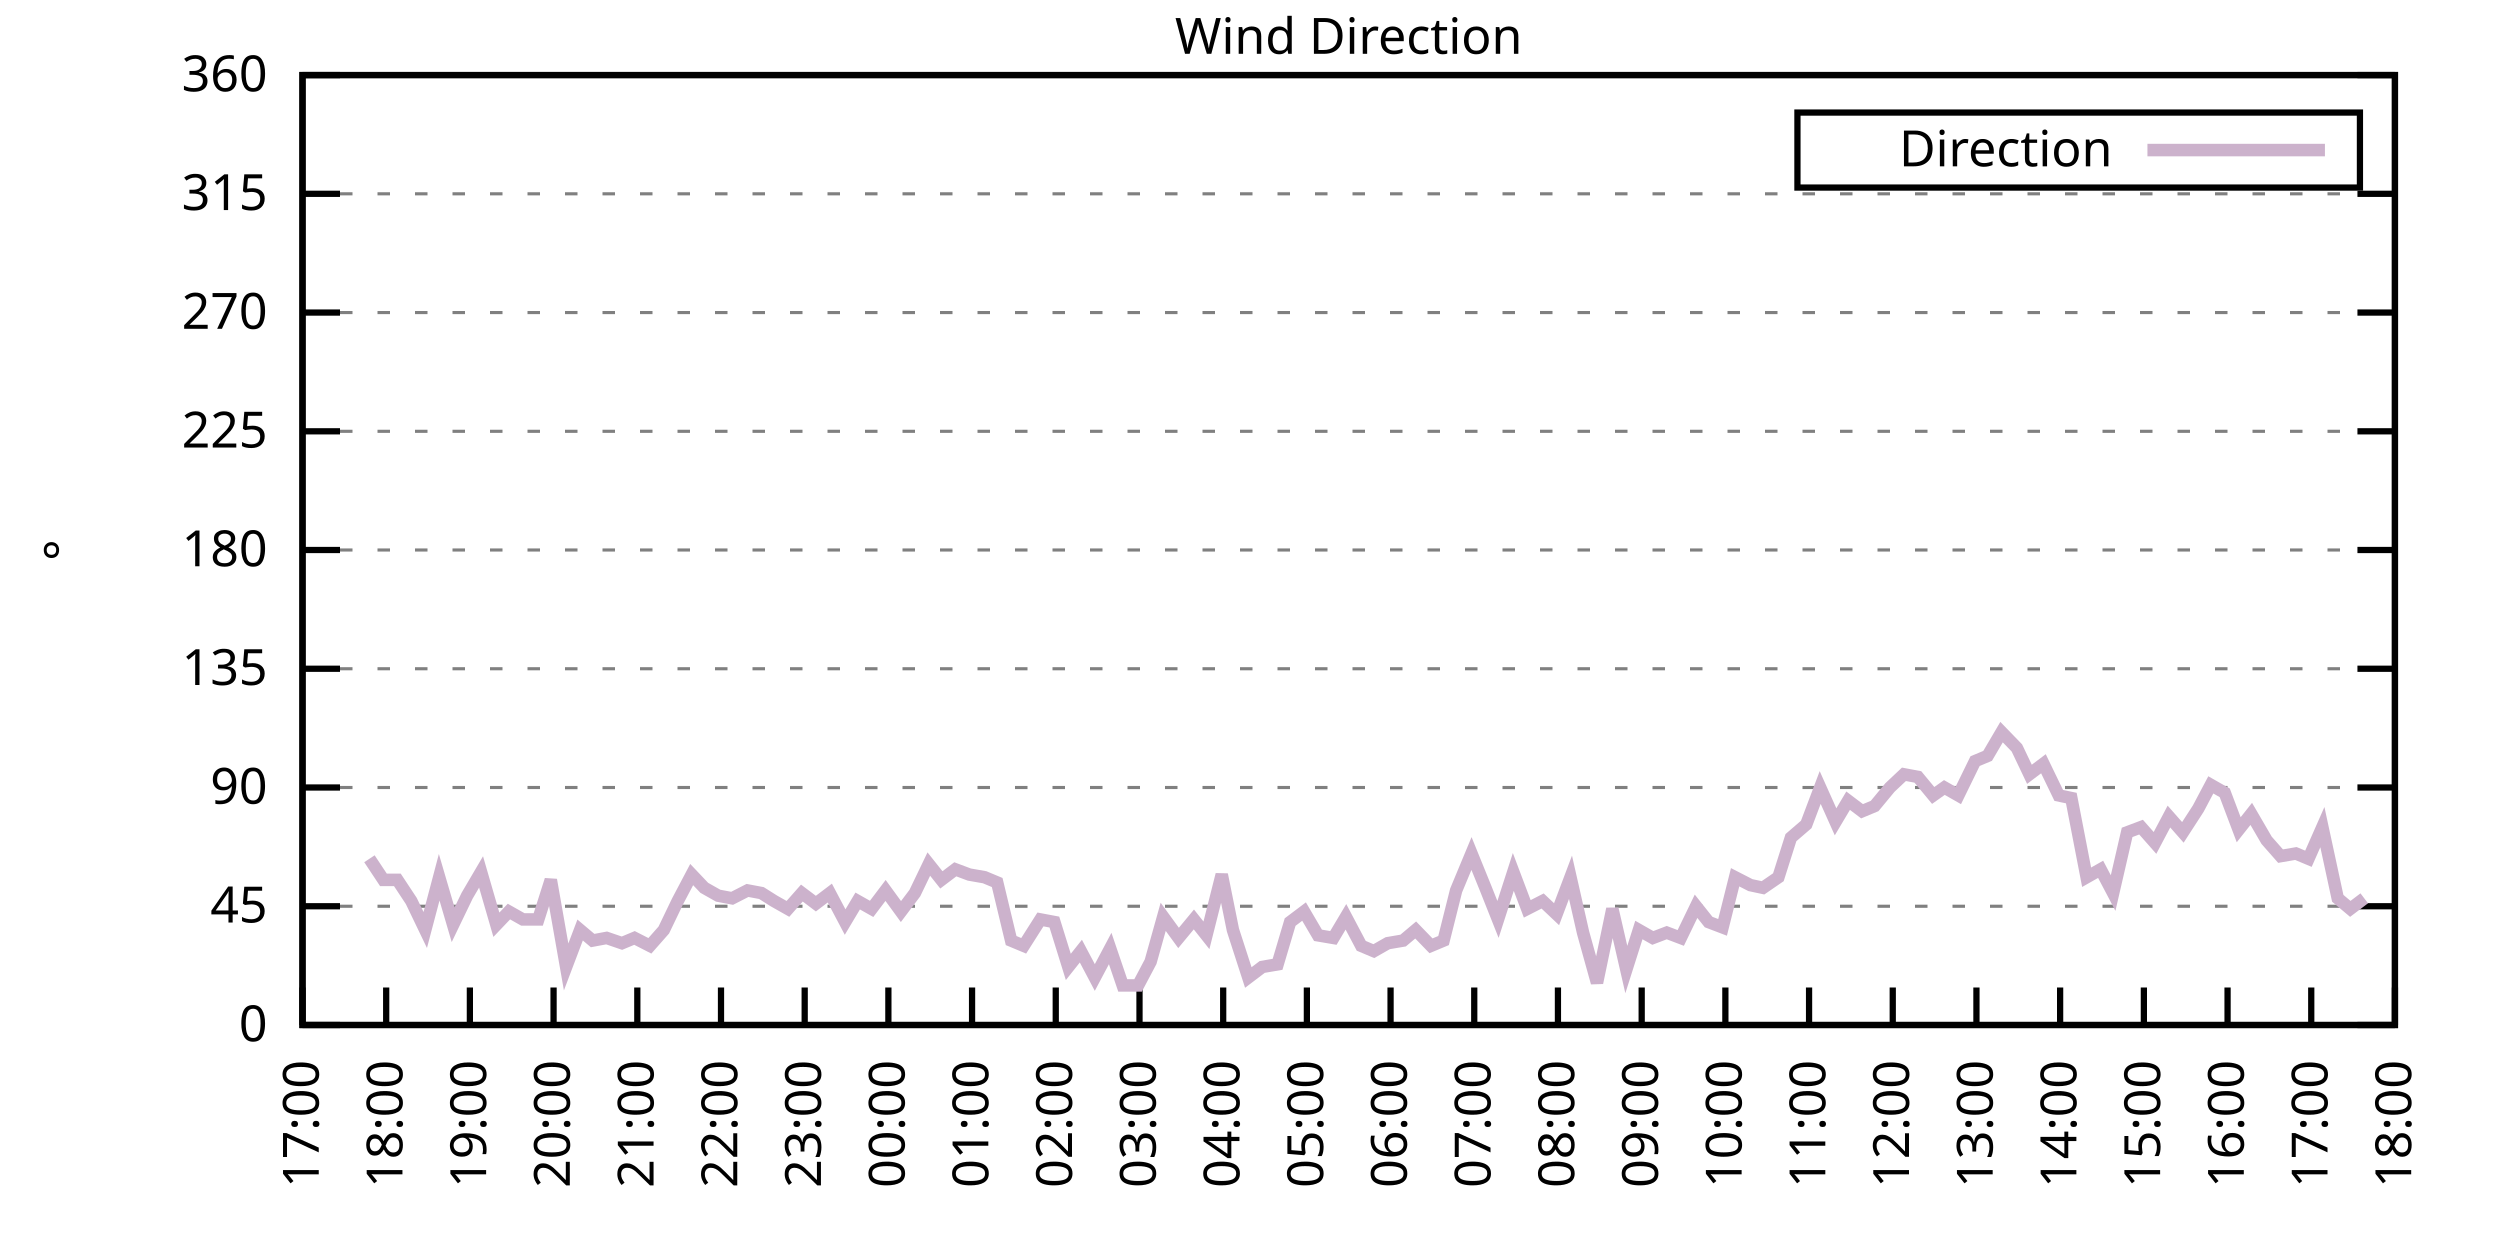
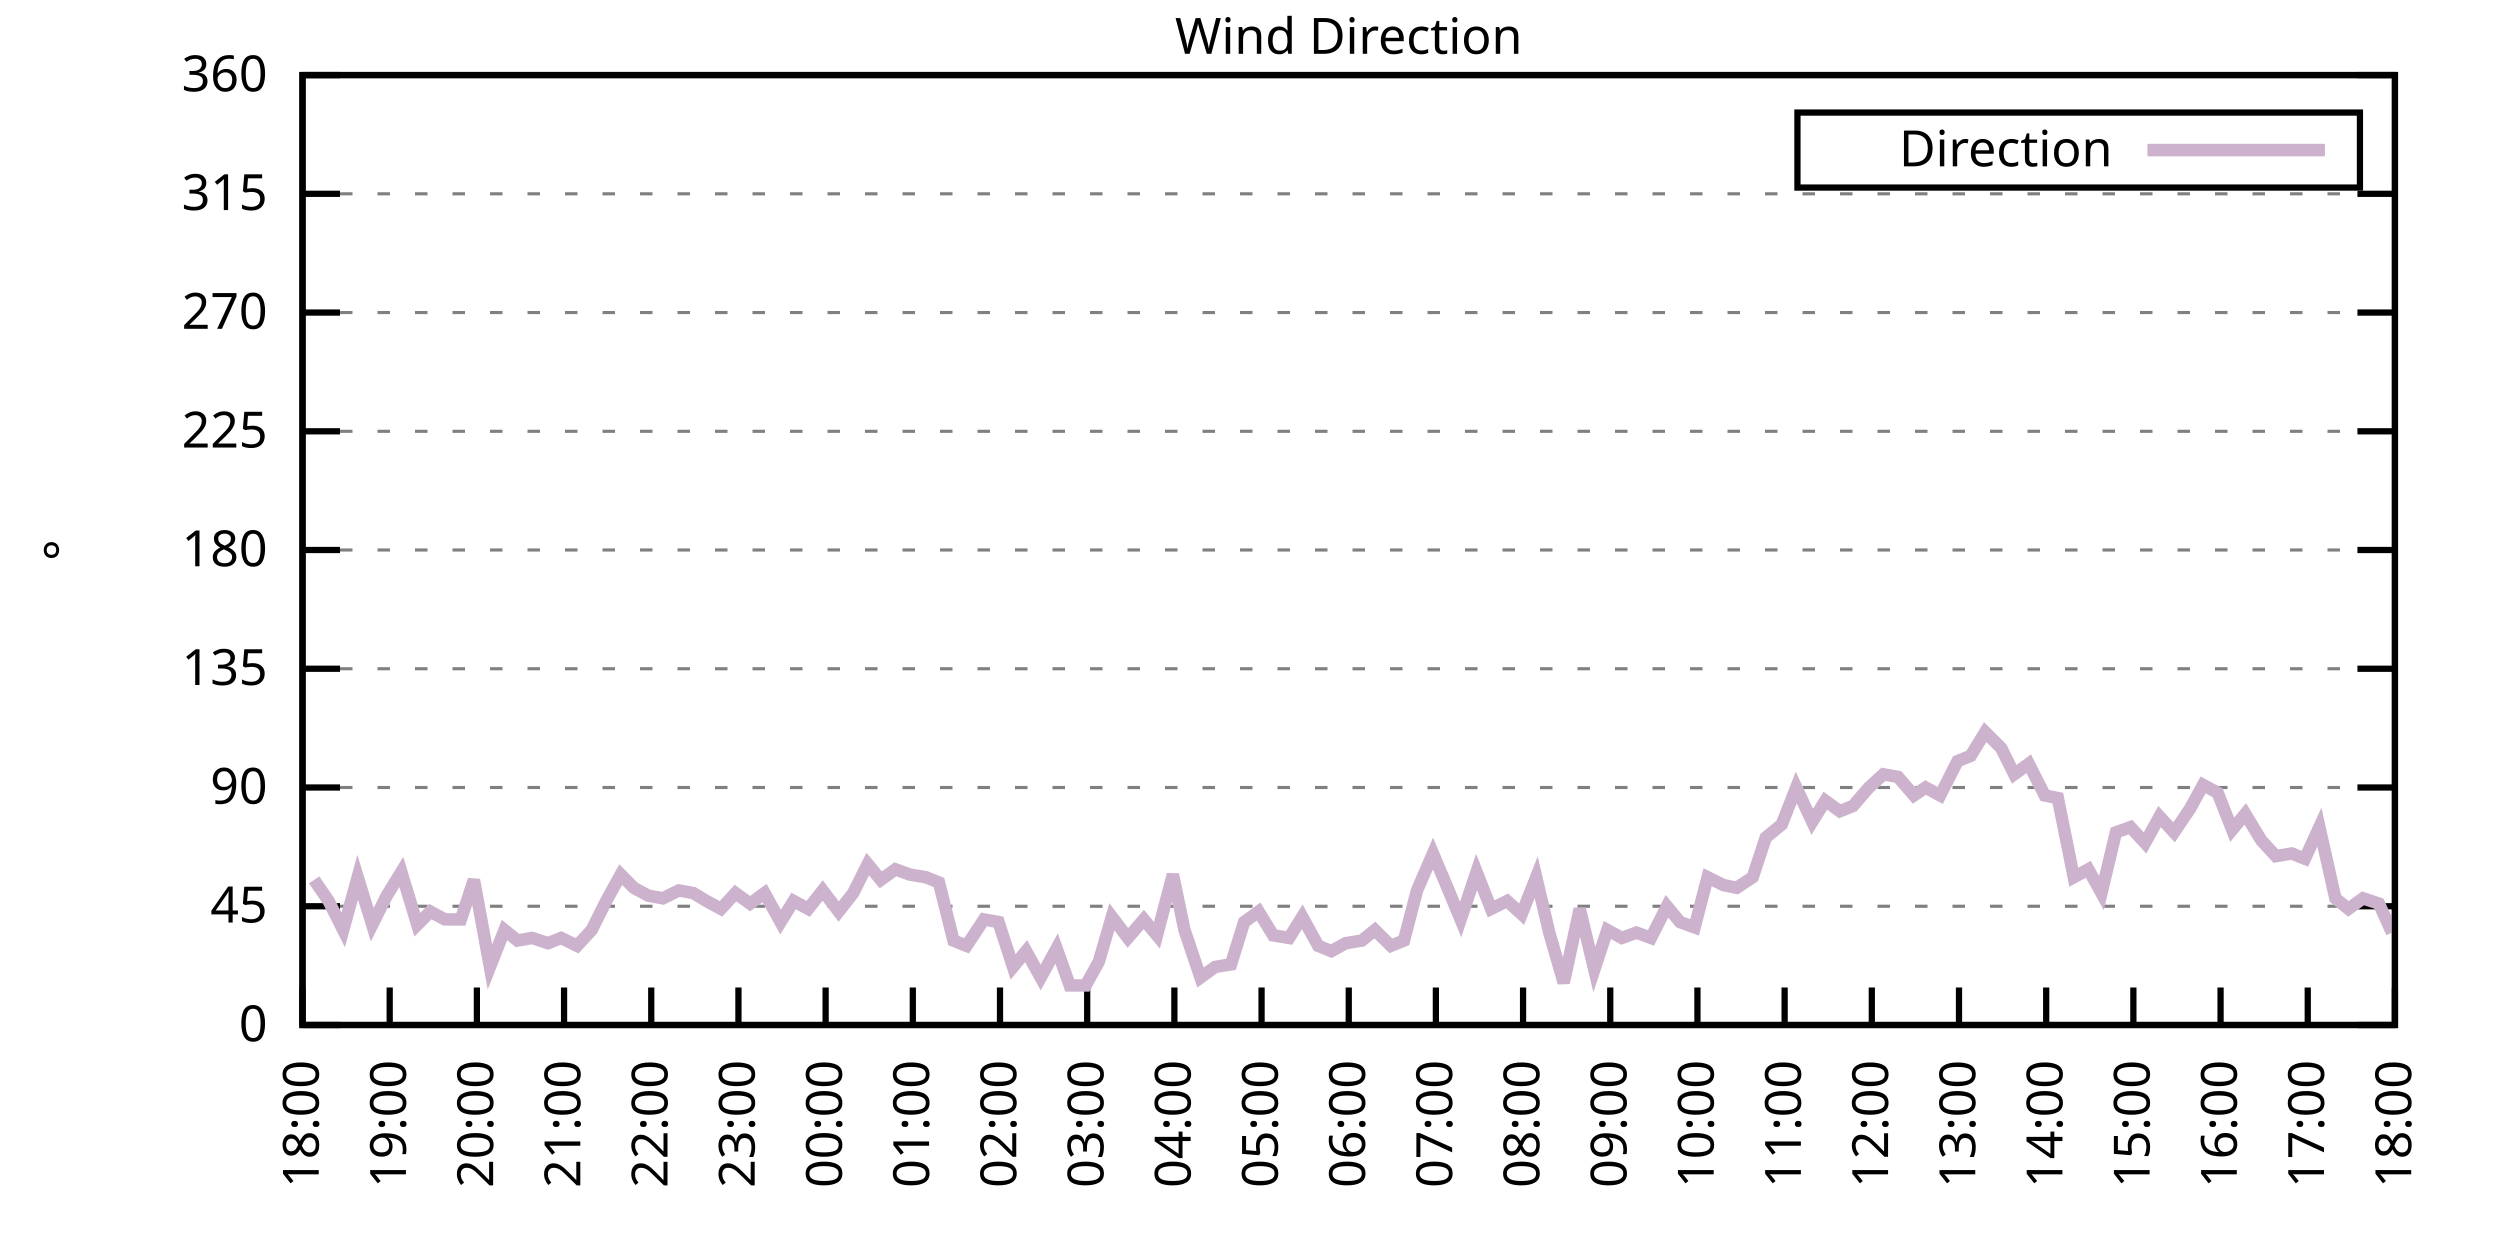
<svg xmlns="http://www.w3.org/2000/svg" xmlns:xlink="http://www.w3.org/1999/xlink" width="400" height="200" viewBox="0 0 400 200">
  <g id="gnuplot_canvas">
    <rect x="0" y="0" width="400" height="200" fill="none" />
    <defs>
      <circle id="gpDot" r="0.5" stroke-width="0.5" stroke="currentColor" />
      <path id="gpPt0" stroke-width="0.333" stroke="currentColor" d="M-1,0 h2 M0,-1 v2" />
      <path id="gpPt1" stroke-width="0.333" stroke="currentColor" d="M-1,-1 L1,1 M1,-1 L-1,1" />
      <path id="gpPt2" stroke-width="0.333" stroke="currentColor" d="M-1,0 L1,0 M0,-1 L0,1 M-1,-1 L1,1 M-1,1 L1,-1" />
      <rect id="gpPt3" stroke-width="0.333" stroke="currentColor" x="-1" y="-1" width="2" height="2" />
      <rect id="gpPt4" stroke-width="0.333" stroke="currentColor" fill="currentColor" x="-1" y="-1" width="2" height="2" />
      <circle id="gpPt5" stroke-width="0.333" stroke="currentColor" cx="0" cy="0" r="1" />
      <use xlink:href="#gpPt5" id="gpPt6" fill="currentColor" stroke="none" />
      <path id="gpPt7" stroke-width="0.333" stroke="currentColor" d="M0,-1.33 L-1.33,0.67 L1.33,0.67 z" />
      <use xlink:href="#gpPt7" id="gpPt8" fill="currentColor" stroke="none" />
      <use xlink:href="#gpPt7" id="gpPt9" stroke="currentColor" transform="rotate(180)" />
      <use xlink:href="#gpPt9" id="gpPt10" fill="currentColor" stroke="none" />
      <use xlink:href="#gpPt3" id="gpPt11" stroke="currentColor" transform="rotate(45)" />
      <use xlink:href="#gpPt11" id="gpPt12" fill="currentColor" stroke="none" />
      <path id="gpPt13" stroke-width="0.333" stroke="currentColor" d="M0,1.330 L1.265,0.411 L0.782,-1.067 L-0.782,-1.076 L-1.265,0.411 z" />
      <use xlink:href="#gpPt13" id="gpPt14" fill="currentColor" stroke="none" />
      <filter id="textbox" filterUnits="objectBoundingBox" x="0" y="0" height="1" width="1">
        <feFlood flood-color="white" flood-opacity="1" result="bgnd" />
        <feComposite in="SourceGraphic" in2="bgnd" operator="atop" />
      </filter>
      <filter id="greybox" filterUnits="objectBoundingBox" x="0" y="0" height="1" width="1">
        <feFlood flood-color="lightgrey" flood-opacity="1" result="grey" />
        <feComposite in="SourceGraphic" in2="grey" operator="atop" />
      </filter>
    </defs>
    <g fill="none" color="white" stroke="currentColor" stroke-width="1.00" stroke-linecap="butt" stroke-linejoin="miter">
</g>
    <g fill="none" color="black" stroke="currentColor" stroke-width="1.00" stroke-linecap="butt" stroke-linejoin="miter">
      <g stroke="none" shape-rendering="crispEdges">
        <polygon fill="rgb(255, 255, 255)" points="48.40,164.00 383.18,164.00 383.18,12.02 48.40,12.02 " />
      </g>
    </g>
    <g fill="none" color="black" stroke="currentColor" stroke-width="1.00" stroke-linecap="butt" stroke-linejoin="miter">
</g>
    <g fill="none" color="black" stroke="black" stroke-width="0.50" stroke-linecap="butt" stroke-linejoin="miter">
</g>
    <g fill="none" color="gray" stroke="currentColor" stroke-width="0.50" stroke-linecap="butt" stroke-linejoin="miter">
      <path stroke="gray" stroke-dasharray="2,4" class="gridline" d="M48.40,164.00 L383.19,164.00  " />
    </g>
    <g fill="none" color="gray" stroke="gray" stroke-width="1.00" stroke-linecap="butt" stroke-linejoin="miter">
</g>
    <g fill="none" color="black" stroke="currentColor" stroke-width="1.00" stroke-linecap="butt" stroke-linejoin="miter">
      <path stroke="black" d="M48.40,164.00 L54.40,164.00 M383.19,164.00 L377.19,164.00  " />
      <g transform="translate(42.80,166.60)" stroke="none" fill="black" font-family="Sans" font-size="8.00" text-anchor="end">
        <text>
          <tspan font-family="Sans"> 0</tspan>
        </text>
      </g>
    </g>
    <g fill="none" color="black" stroke="currentColor" stroke-width="1.00" stroke-linecap="butt" stroke-linejoin="miter">
</g>
    <g fill="none" color="black" stroke="black" stroke-width="0.50" stroke-linecap="butt" stroke-linejoin="miter">
</g>
    <g fill="none" color="gray" stroke="currentColor" stroke-width="0.50" stroke-linecap="butt" stroke-linejoin="miter">
      <path stroke="gray" stroke-dasharray="2,4" class="gridline" d="M48.40,145.00 L383.19,145.00  " />
    </g>
    <g fill="none" color="gray" stroke="gray" stroke-width="1.00" stroke-linecap="butt" stroke-linejoin="miter">
</g>
    <g fill="none" color="black" stroke="currentColor" stroke-width="1.00" stroke-linecap="butt" stroke-linejoin="miter">
      <path stroke="black" d="M48.40,145.00 L54.40,145.00 M383.19,145.00 L377.19,145.00  " />
      <g transform="translate(42.80,147.60)" stroke="none" fill="black" font-family="Sans" font-size="8.00" text-anchor="end">
        <text>
          <tspan font-family="Sans"> 45</tspan>
        </text>
      </g>
    </g>
    <g fill="none" color="black" stroke="currentColor" stroke-width="1.00" stroke-linecap="butt" stroke-linejoin="miter">
</g>
    <g fill="none" color="black" stroke="black" stroke-width="0.50" stroke-linecap="butt" stroke-linejoin="miter">
</g>
    <g fill="none" color="gray" stroke="currentColor" stroke-width="0.50" stroke-linecap="butt" stroke-linejoin="miter">
      <path stroke="gray" stroke-dasharray="2,4" class="gridline" d="M48.40,126.00 L383.19,126.00  " />
    </g>
    <g fill="none" color="gray" stroke="gray" stroke-width="1.00" stroke-linecap="butt" stroke-linejoin="miter">
</g>
    <g fill="none" color="black" stroke="currentColor" stroke-width="1.00" stroke-linecap="butt" stroke-linejoin="miter">
      <path stroke="black" d="M48.40,126.00 L54.40,126.00 M383.19,126.00 L377.19,126.00  " />
      <g transform="translate(42.80,128.60)" stroke="none" fill="black" font-family="Sans" font-size="8.00" text-anchor="end">
        <text>
          <tspan font-family="Sans"> 90</tspan>
        </text>
      </g>
    </g>
    <g fill="none" color="black" stroke="currentColor" stroke-width="1.00" stroke-linecap="butt" stroke-linejoin="miter">
</g>
    <g fill="none" color="black" stroke="black" stroke-width="0.50" stroke-linecap="butt" stroke-linejoin="miter">
</g>
    <g fill="none" color="gray" stroke="currentColor" stroke-width="0.50" stroke-linecap="butt" stroke-linejoin="miter">
      <path stroke="gray" stroke-dasharray="2,4" class="gridline" d="M48.40,107.00 L383.19,107.00  " />
    </g>
    <g fill="none" color="gray" stroke="gray" stroke-width="1.00" stroke-linecap="butt" stroke-linejoin="miter">
</g>
    <g fill="none" color="black" stroke="currentColor" stroke-width="1.00" stroke-linecap="butt" stroke-linejoin="miter">
      <path stroke="black" d="M48.40,107.00 L54.40,107.00 M383.19,107.00 L377.19,107.00  " />
      <g transform="translate(42.80,109.60)" stroke="none" fill="black" font-family="Sans" font-size="8.00" text-anchor="end">
        <text>
          <tspan font-family="Sans"> 135</tspan>
        </text>
      </g>
    </g>
    <g fill="none" color="black" stroke="currentColor" stroke-width="1.00" stroke-linecap="butt" stroke-linejoin="miter">
</g>
    <g fill="none" color="black" stroke="black" stroke-width="0.50" stroke-linecap="butt" stroke-linejoin="miter">
</g>
    <g fill="none" color="gray" stroke="currentColor" stroke-width="0.50" stroke-linecap="butt" stroke-linejoin="miter">
      <path stroke="gray" stroke-dasharray="2,4" class="gridline" d="M48.40,88.00 L383.19,88.00  " />
    </g>
    <g fill="none" color="gray" stroke="gray" stroke-width="1.00" stroke-linecap="butt" stroke-linejoin="miter">
</g>
    <g fill="none" color="black" stroke="currentColor" stroke-width="1.00" stroke-linecap="butt" stroke-linejoin="miter">
      <path stroke="black" d="M48.40,88.00 L54.40,88.00 M383.19,88.00 L377.19,88.00  " />
      <g transform="translate(42.80,90.60)" stroke="none" fill="black" font-family="Sans" font-size="8.00" text-anchor="end">
        <text>
          <tspan font-family="Sans"> 180</tspan>
        </text>
      </g>
    </g>
    <g fill="none" color="black" stroke="currentColor" stroke-width="1.00" stroke-linecap="butt" stroke-linejoin="miter">
</g>
    <g fill="none" color="black" stroke="black" stroke-width="0.50" stroke-linecap="butt" stroke-linejoin="miter">
</g>
    <g fill="none" color="gray" stroke="currentColor" stroke-width="0.50" stroke-linecap="butt" stroke-linejoin="miter">
      <path stroke="gray" stroke-dasharray="2,4" class="gridline" d="M48.40,69.01 L383.19,69.01  " />
    </g>
    <g fill="none" color="gray" stroke="gray" stroke-width="1.00" stroke-linecap="butt" stroke-linejoin="miter">
</g>
    <g fill="none" color="black" stroke="currentColor" stroke-width="1.00" stroke-linecap="butt" stroke-linejoin="miter">
      <path stroke="black" d="M48.40,69.01 L54.40,69.01 M383.19,69.01 L377.19,69.01  " />
      <g transform="translate(42.80,71.61)" stroke="none" fill="black" font-family="Sans" font-size="8.00" text-anchor="end">
        <text>
          <tspan font-family="Sans"> 225</tspan>
        </text>
      </g>
    </g>
    <g fill="none" color="black" stroke="currentColor" stroke-width="1.00" stroke-linecap="butt" stroke-linejoin="miter">
</g>
    <g fill="none" color="black" stroke="black" stroke-width="0.50" stroke-linecap="butt" stroke-linejoin="miter">
</g>
    <g fill="none" color="gray" stroke="currentColor" stroke-width="0.50" stroke-linecap="butt" stroke-linejoin="miter">
      <path stroke="gray" stroke-dasharray="2,4" class="gridline" d="M48.40,50.01 L383.19,50.01  " />
    </g>
    <g fill="none" color="gray" stroke="gray" stroke-width="1.00" stroke-linecap="butt" stroke-linejoin="miter">
</g>
    <g fill="none" color="black" stroke="currentColor" stroke-width="1.00" stroke-linecap="butt" stroke-linejoin="miter">
      <path stroke="black" d="M48.40,50.01 L54.40,50.01 M383.19,50.01 L377.19,50.01  " />
      <g transform="translate(42.80,52.61)" stroke="none" fill="black" font-family="Sans" font-size="8.00" text-anchor="end">
        <text>
          <tspan font-family="Sans"> 270</tspan>
        </text>
      </g>
    </g>
    <g fill="none" color="black" stroke="currentColor" stroke-width="1.00" stroke-linecap="butt" stroke-linejoin="miter">
</g>
    <g fill="none" color="black" stroke="black" stroke-width="0.50" stroke-linecap="butt" stroke-linejoin="miter">
</g>
    <g fill="none" color="gray" stroke="currentColor" stroke-width="0.50" stroke-linecap="butt" stroke-linejoin="miter">
      <path stroke="gray" stroke-dasharray="2,4" class="gridline" d="M48.40,31.01 L383.19,31.01  " />
    </g>
    <g fill="none" color="gray" stroke="gray" stroke-width="1.00" stroke-linecap="butt" stroke-linejoin="miter">
</g>
    <g fill="none" color="black" stroke="currentColor" stroke-width="1.00" stroke-linecap="butt" stroke-linejoin="miter">
      <path stroke="black" d="M48.40,31.01 L54.40,31.01 M383.19,31.01 L377.19,31.01  " />
      <g transform="translate(42.80,33.61)" stroke="none" fill="black" font-family="Sans" font-size="8.00" text-anchor="end">
        <text>
          <tspan font-family="Sans"> 315</tspan>
        </text>
      </g>
    </g>
    <g fill="none" color="black" stroke="currentColor" stroke-width="1.00" stroke-linecap="butt" stroke-linejoin="miter">
</g>
    <g fill="none" color="black" stroke="black" stroke-width="0.50" stroke-linecap="butt" stroke-linejoin="miter">
</g>
    <g fill="none" color="gray" stroke="currentColor" stroke-width="0.50" stroke-linecap="butt" stroke-linejoin="miter">
      <path stroke="gray" stroke-dasharray="2,4" class="gridline" d="M48.40,12.01 L383.19,12.01  " />
    </g>
    <g fill="none" color="gray" stroke="gray" stroke-width="1.00" stroke-linecap="butt" stroke-linejoin="miter">
</g>
    <g fill="none" color="black" stroke="currentColor" stroke-width="1.00" stroke-linecap="butt" stroke-linejoin="miter">
      <path stroke="black" d="M48.40,12.01 L54.40,12.01 M383.19,12.01 L377.19,12.01  " />
      <g transform="translate(42.80,14.61)" stroke="none" fill="black" font-family="Sans" font-size="8.00" text-anchor="end">
        <text>
          <tspan font-family="Sans"> 360</tspan>
        </text>
      </g>
    </g>
    <g fill="none" color="black" stroke="currentColor" stroke-width="1.00" stroke-linecap="butt" stroke-linejoin="miter">
      <path stroke="black" d="M48.40,164.00 L48.40,158.00  " />
      <g transform="translate(51.00,169.60) rotate(270.00)" stroke="none" fill="black" font-family="Sans" font-size="8.00" text-anchor="end">
        <text>
-           <tspan font-family="Sans">17:00</tspan>
-         </text>
-       </g>
-     </g>
-     <g fill="none" color="black" stroke="currentColor" stroke-width="1.00" stroke-linecap="butt" stroke-linejoin="miter">
-       <path stroke="black" d="M61.79,164.00 L61.79,158.00  " />
-       <g transform="translate(64.39,169.60) rotate(270.00)" stroke="none" fill="black" font-family="Sans" font-size="8.00" text-anchor="end">
-         <text>
          <tspan font-family="Sans">18:00</tspan>
        </text>
      </g>
    </g>
    <g fill="none" color="black" stroke="currentColor" stroke-width="1.00" stroke-linecap="butt" stroke-linejoin="miter">
-       <path stroke="black" d="M75.18,164.00 L75.18,158.00  " />
-       <g transform="translate(77.78,169.60) rotate(270.00)" stroke="none" fill="black" font-family="Sans" font-size="8.00" text-anchor="end">
+       <path stroke="black" d="M62.35,164.00 L62.35,158.00  " />
+       <g transform="translate(64.95,169.60) rotate(270.00)" stroke="none" fill="black" font-family="Sans" font-size="8.00" text-anchor="end">
        <text>
          <tspan font-family="Sans">19:00</tspan>
        </text>
      </g>
    </g>
    <g fill="none" color="black" stroke="currentColor" stroke-width="1.00" stroke-linecap="butt" stroke-linejoin="miter">
-       <path stroke="black" d="M88.57,164.00 L88.57,158.00  " />
-       <g transform="translate(91.17,169.60) rotate(270.00)" stroke="none" fill="black" font-family="Sans" font-size="8.00" text-anchor="end">
+       <path stroke="black" d="M76.30,164.00 L76.30,158.00  " />
+       <g transform="translate(78.90,169.60) rotate(270.00)" stroke="none" fill="black" font-family="Sans" font-size="8.00" text-anchor="end">
        <text>
          <tspan font-family="Sans">20:00</tspan>
        </text>
      </g>
    </g>
    <g fill="none" color="black" stroke="currentColor" stroke-width="1.00" stroke-linecap="butt" stroke-linejoin="miter">
-       <path stroke="black" d="M101.97,164.00 L101.97,158.00  " />
-       <g transform="translate(104.57,169.60) rotate(270.00)" stroke="none" fill="black" font-family="Sans" font-size="8.00" text-anchor="end">
+       <path stroke="black" d="M90.25,164.00 L90.25,158.00  " />
+       <g transform="translate(92.85,169.60) rotate(270.00)" stroke="none" fill="black" font-family="Sans" font-size="8.00" text-anchor="end">
        <text>
          <tspan font-family="Sans">21:00</tspan>
        </text>
      </g>
    </g>
    <g fill="none" color="black" stroke="currentColor" stroke-width="1.00" stroke-linecap="butt" stroke-linejoin="miter">
-       <path stroke="black" d="M115.36,164.00 L115.36,158.00  " />
-       <g transform="translate(117.96,169.60) rotate(270.00)" stroke="none" fill="black" font-family="Sans" font-size="8.00" text-anchor="end">
+       <path stroke="black" d="M104.20,164.00 L104.20,158.00  " />
+       <g transform="translate(106.80,169.60) rotate(270.00)" stroke="none" fill="black" font-family="Sans" font-size="8.00" text-anchor="end">
        <text>
          <tspan font-family="Sans">22:00</tspan>
        </text>
      </g>
    </g>
    <g fill="none" color="black" stroke="currentColor" stroke-width="1.00" stroke-linecap="butt" stroke-linejoin="miter">
-       <path stroke="black" d="M128.75,164.00 L128.75,158.00  " />
-       <g transform="translate(131.35,169.60) rotate(270.00)" stroke="none" fill="black" font-family="Sans" font-size="8.00" text-anchor="end">
+       <path stroke="black" d="M118.15,164.00 L118.15,158.00  " />
+       <g transform="translate(120.75,169.60) rotate(270.00)" stroke="none" fill="black" font-family="Sans" font-size="8.00" text-anchor="end">
        <text>
          <tspan font-family="Sans">23:00</tspan>
        </text>
      </g>
    </g>
    <g fill="none" color="black" stroke="currentColor" stroke-width="1.00" stroke-linecap="butt" stroke-linejoin="miter">
-       <path stroke="black" d="M142.14,164.00 L142.14,158.00  " />
-       <g transform="translate(144.74,169.60) rotate(270.00)" stroke="none" fill="black" font-family="Sans" font-size="8.00" text-anchor="end">
+       <path stroke="black" d="M132.10,164.00 L132.10,158.00  " />
+       <g transform="translate(134.70,169.60) rotate(270.00)" stroke="none" fill="black" font-family="Sans" font-size="8.00" text-anchor="end">
        <text>
          <tspan font-family="Sans">00:00</tspan>
        </text>
      </g>
    </g>
    <g fill="none" color="black" stroke="currentColor" stroke-width="1.00" stroke-linecap="butt" stroke-linejoin="miter">
-       <path stroke="black" d="M155.53,164.00 L155.53,158.00  " />
-       <g transform="translate(158.13,169.60) rotate(270.00)" stroke="none" fill="black" font-family="Sans" font-size="8.00" text-anchor="end">
+       <path stroke="black" d="M146.05,164.00 L146.05,158.00  " />
+       <g transform="translate(148.65,169.60) rotate(270.00)" stroke="none" fill="black" font-family="Sans" font-size="8.00" text-anchor="end">
        <text>
          <tspan font-family="Sans">01:00</tspan>
        </text>
      </g>
    </g>
    <g fill="none" color="black" stroke="currentColor" stroke-width="1.00" stroke-linecap="butt" stroke-linejoin="miter">
-       <path stroke="black" d="M168.92,164.00 L168.92,158.00  " />
-       <g transform="translate(171.52,169.60) rotate(270.00)" stroke="none" fill="black" font-family="Sans" font-size="8.00" text-anchor="end">
+       <path stroke="black" d="M160.00,164.00 L160.00,158.00  " />
+       <g transform="translate(162.60,169.60) rotate(270.00)" stroke="none" fill="black" font-family="Sans" font-size="8.00" text-anchor="end">
        <text>
          <tspan font-family="Sans">02:00</tspan>
        </text>
      </g>
    </g>
    <g fill="none" color="black" stroke="currentColor" stroke-width="1.00" stroke-linecap="butt" stroke-linejoin="miter">
-       <path stroke="black" d="M182.32,164.00 L182.32,158.00  " />
-       <g transform="translate(184.92,169.60) rotate(270.00)" stroke="none" fill="black" font-family="Sans" font-size="8.00" text-anchor="end">
+       <path stroke="black" d="M173.95,164.00 L173.95,158.00  " />
+       <g transform="translate(176.55,169.60) rotate(270.00)" stroke="none" fill="black" font-family="Sans" font-size="8.00" text-anchor="end">
        <text>
          <tspan font-family="Sans">03:00</tspan>
        </text>
      </g>
    </g>
    <g fill="none" color="black" stroke="currentColor" stroke-width="1.00" stroke-linecap="butt" stroke-linejoin="miter">
-       <path stroke="black" d="M195.71,164.00 L195.71,158.00  " />
-       <g transform="translate(198.31,169.60) rotate(270.00)" stroke="none" fill="black" font-family="Sans" font-size="8.00" text-anchor="end">
+       <path stroke="black" d="M187.90,164.00 L187.90,158.00  " />
+       <g transform="translate(190.50,169.60) rotate(270.00)" stroke="none" fill="black" font-family="Sans" font-size="8.00" text-anchor="end">
        <text>
          <tspan font-family="Sans">04:00</tspan>
        </text>
      </g>
    </g>
    <g fill="none" color="black" stroke="currentColor" stroke-width="1.00" stroke-linecap="butt" stroke-linejoin="miter">
-       <path stroke="black" d="M209.10,164.00 L209.10,158.00  " />
-       <g transform="translate(211.70,169.60) rotate(270.00)" stroke="none" fill="black" font-family="Sans" font-size="8.00" text-anchor="end">
+       <path stroke="black" d="M201.85,164.00 L201.85,158.00  " />
+       <g transform="translate(204.45,169.60) rotate(270.00)" stroke="none" fill="black" font-family="Sans" font-size="8.00" text-anchor="end">
        <text>
          <tspan font-family="Sans">05:00</tspan>
        </text>
      </g>
    </g>
    <g fill="none" color="black" stroke="currentColor" stroke-width="1.00" stroke-linecap="butt" stroke-linejoin="miter">
-       <path stroke="black" d="M222.49,164.00 L222.49,158.00  " />
-       <g transform="translate(225.09,169.60) rotate(270.00)" stroke="none" fill="black" font-family="Sans" font-size="8.00" text-anchor="end">
+       <path stroke="black" d="M215.80,164.00 L215.80,158.00  " />
+       <g transform="translate(218.40,169.60) rotate(270.00)" stroke="none" fill="black" font-family="Sans" font-size="8.00" text-anchor="end">
        <text>
          <tspan font-family="Sans">06:00</tspan>
        </text>
      </g>
    </g>
    <g fill="none" color="black" stroke="currentColor" stroke-width="1.00" stroke-linecap="butt" stroke-linejoin="miter">
-       <path stroke="black" d="M235.88,164.00 L235.88,158.00  " />
-       <g transform="translate(238.48,169.60) rotate(270.00)" stroke="none" fill="black" font-family="Sans" font-size="8.00" text-anchor="end">
+       <path stroke="black" d="M229.74,164.00 L229.74,158.00  " />
+       <g transform="translate(232.34,169.60) rotate(270.00)" stroke="none" fill="black" font-family="Sans" font-size="8.00" text-anchor="end">
        <text>
          <tspan font-family="Sans">07:00</tspan>
        </text>
      </g>
    </g>
    <g fill="none" color="black" stroke="currentColor" stroke-width="1.00" stroke-linecap="butt" stroke-linejoin="miter">
-       <path stroke="black" d="M249.27,164.00 L249.27,158.00  " />
-       <g transform="translate(251.87,169.60) rotate(270.00)" stroke="none" fill="black" font-family="Sans" font-size="8.00" text-anchor="end">
+       <path stroke="black" d="M243.69,164.00 L243.69,158.00  " />
+       <g transform="translate(246.29,169.60) rotate(270.00)" stroke="none" fill="black" font-family="Sans" font-size="8.00" text-anchor="end">
        <text>
          <tspan font-family="Sans">08:00</tspan>
        </text>
      </g>
    </g>
    <g fill="none" color="black" stroke="currentColor" stroke-width="1.00" stroke-linecap="butt" stroke-linejoin="miter">
-       <path stroke="black" d="M262.67,164.00 L262.67,158.00  " />
-       <g transform="translate(265.27,169.60) rotate(270.00)" stroke="none" fill="black" font-family="Sans" font-size="8.00" text-anchor="end">
+       <path stroke="black" d="M257.64,164.00 L257.64,158.00  " />
+       <g transform="translate(260.24,169.60) rotate(270.00)" stroke="none" fill="black" font-family="Sans" font-size="8.00" text-anchor="end">
        <text>
          <tspan font-family="Sans">09:00</tspan>
        </text>
      </g>
    </g>
    <g fill="none" color="black" stroke="currentColor" stroke-width="1.00" stroke-linecap="butt" stroke-linejoin="miter">
-       <path stroke="black" d="M276.06,164.00 L276.06,158.00  " />
-       <g transform="translate(278.66,169.60) rotate(270.00)" stroke="none" fill="black" font-family="Sans" font-size="8.00" text-anchor="end">
+       <path stroke="black" d="M271.59,164.00 L271.59,158.00  " />
+       <g transform="translate(274.19,169.60) rotate(270.00)" stroke="none" fill="black" font-family="Sans" font-size="8.00" text-anchor="end">
        <text>
          <tspan font-family="Sans">10:00</tspan>
        </text>
      </g>
    </g>
    <g fill="none" color="black" stroke="currentColor" stroke-width="1.00" stroke-linecap="butt" stroke-linejoin="miter">
-       <path stroke="black" d="M289.45,164.00 L289.45,158.00  " />
-       <g transform="translate(292.05,169.60) rotate(270.00)" stroke="none" fill="black" font-family="Sans" font-size="8.00" text-anchor="end">
+       <path stroke="black" d="M285.54,164.00 L285.54,158.00  " />
+       <g transform="translate(288.14,169.60) rotate(270.00)" stroke="none" fill="black" font-family="Sans" font-size="8.00" text-anchor="end">
        <text>
          <tspan font-family="Sans">11:00</tspan>
        </text>
      </g>
    </g>
    <g fill="none" color="black" stroke="currentColor" stroke-width="1.00" stroke-linecap="butt" stroke-linejoin="miter">
-       <path stroke="black" d="M302.84,164.00 L302.84,158.00  " />
-       <g transform="translate(305.44,169.60) rotate(270.00)" stroke="none" fill="black" font-family="Sans" font-size="8.00" text-anchor="end">
+       <path stroke="black" d="M299.49,164.00 L299.49,158.00  " />
+       <g transform="translate(302.09,169.60) rotate(270.00)" stroke="none" fill="black" font-family="Sans" font-size="8.00" text-anchor="end">
        <text>
          <tspan font-family="Sans">12:00</tspan>
        </text>
      </g>
    </g>
    <g fill="none" color="black" stroke="currentColor" stroke-width="1.00" stroke-linecap="butt" stroke-linejoin="miter">
-       <path stroke="black" d="M316.23,164.00 L316.23,158.00  " />
-       <g transform="translate(318.83,169.60) rotate(270.00)" stroke="none" fill="black" font-family="Sans" font-size="8.00" text-anchor="end">
+       <path stroke="black" d="M313.44,164.00 L313.44,158.00  " />
+       <g transform="translate(316.04,169.60) rotate(270.00)" stroke="none" fill="black" font-family="Sans" font-size="8.00" text-anchor="end">
        <text>
          <tspan font-family="Sans">13:00</tspan>
        </text>
      </g>
    </g>
    <g fill="none" color="black" stroke="currentColor" stroke-width="1.00" stroke-linecap="butt" stroke-linejoin="miter">
-       <path stroke="black" d="M329.62,164.00 L329.62,158.00  " />
-       <g transform="translate(332.22,169.60) rotate(270.00)" stroke="none" fill="black" font-family="Sans" font-size="8.00" text-anchor="end">
+       <path stroke="black" d="M327.39,164.00 L327.39,158.00  " />
+       <g transform="translate(329.99,169.60) rotate(270.00)" stroke="none" fill="black" font-family="Sans" font-size="8.00" text-anchor="end">
        <text>
          <tspan font-family="Sans">14:00</tspan>
        </text>
      </g>
    </g>
    <g fill="none" color="black" stroke="currentColor" stroke-width="1.00" stroke-linecap="butt" stroke-linejoin="miter">
-       <path stroke="black" d="M343.02,164.00 L343.02,158.00  " />
-       <g transform="translate(345.62,169.60) rotate(270.00)" stroke="none" fill="black" font-family="Sans" font-size="8.00" text-anchor="end">
+       <path stroke="black" d="M341.34,164.00 L341.34,158.00  " />
+       <g transform="translate(343.94,169.60) rotate(270.00)" stroke="none" fill="black" font-family="Sans" font-size="8.00" text-anchor="end">
        <text>
          <tspan font-family="Sans">15:00</tspan>
        </text>
      </g>
    </g>
    <g fill="none" color="black" stroke="currentColor" stroke-width="1.00" stroke-linecap="butt" stroke-linejoin="miter">
-       <path stroke="black" d="M356.41,164.00 L356.41,158.00  " />
-       <g transform="translate(359.01,169.60) rotate(270.00)" stroke="none" fill="black" font-family="Sans" font-size="8.00" text-anchor="end">
+       <path stroke="black" d="M355.29,164.00 L355.29,158.00  " />
+       <g transform="translate(357.89,169.60) rotate(270.00)" stroke="none" fill="black" font-family="Sans" font-size="8.00" text-anchor="end">
        <text>
          <tspan font-family="Sans">16:00</tspan>
        </text>
      </g>
    </g>
    <g fill="none" color="black" stroke="currentColor" stroke-width="1.00" stroke-linecap="butt" stroke-linejoin="miter">
-       <path stroke="black" d="M369.80,164.00 L369.80,158.00  " />
-       <g transform="translate(372.40,169.60) rotate(270.00)" stroke="none" fill="black" font-family="Sans" font-size="8.00" text-anchor="end">
+       <path stroke="black" d="M369.24,164.00 L369.24,158.00  " />
+       <g transform="translate(371.84,169.60) rotate(270.00)" stroke="none" fill="black" font-family="Sans" font-size="8.00" text-anchor="end">
        <text>
          <tspan font-family="Sans">17:00</tspan>
        </text>
      </g>
    </g>
    <g fill="none" color="black" stroke="currentColor" stroke-width="1.00" stroke-linecap="butt" stroke-linejoin="miter">
      <path stroke="black" d="M383.19,164.00 L383.19,158.00  " />
      <g transform="translate(385.79,169.60) rotate(270.00)" stroke="none" fill="black" font-family="Sans" font-size="8.00" text-anchor="end">
        <text>
          <tspan font-family="Sans">18:00</tspan>
        </text>
      </g>
    </g>
    <g fill="none" color="black" stroke="currentColor" stroke-width="1.00" stroke-linecap="butt" stroke-linejoin="miter">
</g>
    <g fill="none" color="black" stroke="currentColor" stroke-width="1.00" stroke-linecap="butt" stroke-linejoin="miter">
      <path stroke="black" d="M48.40,12.01 L48.40,164.00 L383.19,164.00 L383.19,12.01 L48.40,12.01 Z  " />
    </g>
    <g fill="none" color="black" stroke="currentColor" stroke-width="1.00" stroke-linecap="butt" stroke-linejoin="miter">
</g>
    <g fill="none" color="black" stroke="currentColor" stroke-width="1.00" stroke-linecap="butt" stroke-linejoin="miter">
      <path stroke="black" d="M287.59,30.01 L287.59,18.01 L377.59,18.01 L377.59,30.01 L287.59,30.01 Z  " />
    </g>
    <g id="Wind_direction_plot_1">
      <g fill="none" color="white" stroke="black" stroke-width="2.00" stroke-linecap="butt" stroke-linejoin="miter">
</g>
      <g fill="none" color="black" stroke="currentColor" stroke-width="2.00" stroke-linecap="butt" stroke-linejoin="miter">
        <g transform="translate(337.99,26.61)" stroke="none" fill="black" font-family="Sans" font-size="8.00" text-anchor="end">
          <text>
            <tspan font-family="Sans">Direction</tspan>
          </text>
        </g>
      </g>
      <g fill="none" color="black" stroke="currentColor" stroke-width="2.00" stroke-linecap="butt" stroke-linejoin="miter">
-         <path stroke="rgb(204, 178, 204)" d="M343.59,24.01 L371.99,24.01 M59.11,137.40 L61.35,140.78 L63.58,140.78 L65.81,144.16 L68.04,148.80 L70.27,140.36   L72.50,147.96 L74.74,143.31 L76.97,139.51 L79.42,147.96 L81.43,145.85 L83.66,147.11 L86.12,147.11 L88.13,140.78   L90.58,154.71 L92.82,148.80 L94.82,150.49 L97.06,150.07 L99.51,150.91 L101.52,150.07 L103.98,151.33 L106.21,148.80   L108.44,144.16 L110.67,139.93 L112.68,142.05 L114.91,143.31 L117.14,143.73 L119.60,142.47 L121.83,142.89 L123.84,144.16   L126.07,145.42 L128.30,142.89 L130.54,144.58 L132.77,142.89 L135.22,147.53 L137.23,144.16 L139.46,145.42 L141.69,142.47   L144.15,145.85 L146.38,142.89 L148.61,138.25 L150.62,140.78 L152.85,139.09 L155.09,139.93 L157.54,140.36 L159.55,141.20   L161.78,150.49 L163.79,151.33 L166.47,147.11 L168.70,147.53 L170.93,154.71 L172.94,152.18 L175.17,156.40 L177.63,151.76   L179.64,157.67 L182.09,157.67 L184.10,153.87 L186.11,146.69 L188.57,150.07 L191.02,147.11 L193.03,149.65 L195.48,139.93   L197.27,148.80 L199.73,156.40 L201.96,154.71 L204.41,154.29 L206.42,147.53 L208.65,145.85 L210.88,149.65 L213.34,150.07   L215.35,146.69 L217.80,151.33 L219.81,152.18 L222.04,150.91 L224.50,150.49 L226.51,148.80 L228.96,151.33 L230.97,150.49   L232.98,142.47 L235.44,136.56 L237.67,142.05 L239.68,147.11 L242.13,139.51 L244.36,145.42 L246.82,144.16 L249.05,146.27   L251.28,140.36 L253.29,149.22 L255.52,157.24 L257.98,145.42 L260.21,155.13 L262.22,148.80 L264.45,150.07 L266.68,149.22   L268.92,150.07 L271.37,145.00 L273.38,147.53 L275.61,148.38 L277.62,140.36 L280.07,141.62 L282.08,142.05 L284.54,140.36   L286.55,134.02 L289.00,131.91 L291.23,126.00 L293.69,131.49 L295.70,128.11 L297.93,129.80 L299.94,128.96 L302.39,126.00   L304.63,123.89 L306.86,124.31 L309.31,127.27 L311.10,126.00 L313.33,127.27 L316.01,121.78 L318.02,120.94 L320.25,117.14   L322.70,119.67 L324.71,123.89 L326.95,122.20 L329.40,127.27 L331.41,127.69 L333.86,140.36 L336.10,139.09 L338.10,142.89   L340.34,133.18 L342.57,132.34 L344.80,134.87 L347.03,130.65 L349.26,133.18 L351.72,129.38 L353.73,125.58 L355.96,126.85   L358.19,132.76 L360.20,130.22 L362.66,134.45 L364.89,136.98 L367.34,136.56 L369.35,137.40 L371.58,132.34 L374.04,143.73   L376.05,145.42 L378.28,143.73  " />
+         <path stroke="rgb(204, 178, 204)" d="M343.59,24.01 L371.99,24.01 M50.26,140.78 L52.58,144.16 L54.91,148.80 L57.23,140.36 L59.56,147.96 L61.88,143.31   L64.21,139.51 L66.77,147.96 L68.86,145.85 L71.18,147.11 L73.74,147.11 L75.83,140.78 L78.39,154.71 L80.72,148.80   L82.81,150.49 L85.13,150.07 L87.69,150.91 L89.78,150.07 L92.34,151.33 L94.67,148.80 L96.99,144.16 L99.32,139.93   L101.41,142.05 L103.73,143.31 L106.06,143.73 L108.62,142.47 L110.94,142.89 L113.03,144.16 L115.36,145.42 L117.68,142.89   L120.01,144.58 L122.33,142.89 L124.89,147.53 L126.98,144.16 L129.31,145.42 L131.63,142.47 L134.19,145.85 L136.51,142.89   L138.84,138.25 L140.93,140.78 L143.26,139.09 L145.58,139.93 L148.14,140.36 L150.23,141.20 L152.56,150.49 L154.65,151.33   L157.44,147.11 L159.76,147.53 L162.09,154.71 L164.18,152.18 L166.51,156.40 L169.06,151.76 L171.16,157.67 L173.71,157.67   L175.81,153.87 L177.90,146.69 L180.46,150.07 L183.01,147.11 L185.11,149.65 L187.66,139.93 L189.52,148.80 L192.08,156.40   L194.41,154.71 L196.96,154.29 L199.06,147.53 L201.38,145.85 L203.71,149.65 L206.26,150.07 L208.36,146.69 L210.91,151.33   L213.01,152.18 L215.33,150.91 L217.89,150.49 L219.98,148.80 L222.54,151.33 L224.63,150.49 L226.72,142.47 L229.28,136.56   L231.60,142.05 L233.70,147.11 L236.25,139.51 L238.58,145.42 L241.14,144.16 L243.46,146.27 L245.79,140.36 L247.88,149.22   L250.20,157.24 L252.76,145.42 L255.09,155.13 L257.18,148.80 L259.50,150.07 L261.83,149.22 L264.15,150.07 L266.71,145.00   L268.80,147.53 L271.13,148.38 L273.22,140.36 L275.78,141.62 L277.87,142.05 L280.43,140.36 L282.52,134.02 L285.08,131.91   L287.40,126.00 L289.96,131.49 L292.05,128.11 L294.38,129.80 L296.47,128.96 L299.03,126.00 L301.35,123.89 L303.68,124.31   L306.23,127.27 L308.09,126.00 L310.42,127.27 L313.21,121.78 L315.30,120.94 L317.63,117.14 L320.18,119.67 L322.28,123.89   L324.60,122.20 L327.16,127.27 L329.25,127.69 L331.81,140.36 L334.13,139.09 L336.23,142.89 L338.55,133.18 L340.88,132.34   L343.20,134.87 L345.53,130.65 L347.85,133.18 L350.41,129.38 L352.50,125.58 L354.83,126.85 L357.15,132.76 L359.24,130.22   L361.80,134.45 L364.13,136.98 L366.68,136.56 L368.78,137.40 L371.10,132.34 L373.66,143.73 L375.75,145.42 L378.08,143.73   L380.63,144.58 L382.73,149.22  " />
      </g>
    </g>
    <g fill="none" color="black" stroke="currentColor" stroke-width="2.00" stroke-linecap="butt" stroke-linejoin="miter">
</g>
    <g fill="none" color="black" stroke="black" stroke-width="1.00" stroke-linecap="butt" stroke-linejoin="miter">
</g>
    <g fill="none" color="black" stroke="currentColor" stroke-width="1.00" stroke-linecap="butt" stroke-linejoin="miter">
      <path stroke="black" d="M48.40,12.01 L48.40,164.00 L383.19,164.00 L383.19,12.01 L48.40,12.01 Z  " />
      <g transform="translate(12.80,88.01) rotate(270.00)" stroke="none" fill="black" font-family="Sans" font-size="8.00" text-anchor="middle">
        <text>
          <tspan font-family="Sans">°</tspan>
        </text>
      </g>
    </g>
    <g fill="none" color="black" stroke="currentColor" stroke-width="1.00" stroke-linecap="butt" stroke-linejoin="miter">
</g>
    <g fill="none" color="black" stroke="currentColor" stroke-width="1.00" stroke-linecap="butt" stroke-linejoin="miter">
      <g transform="translate(215.79,8.61)" stroke="none" fill="black" font-family="Sans" font-size="8.00" text-anchor="middle">
        <text>
          <tspan font-family="Sans">Wind Direction</tspan>
        </text>
      </g>
    </g>
    <g fill="none" color="black" stroke="currentColor" stroke-width="1.00" stroke-linecap="butt" stroke-linejoin="miter">
</g>
  </g>
</svg>
